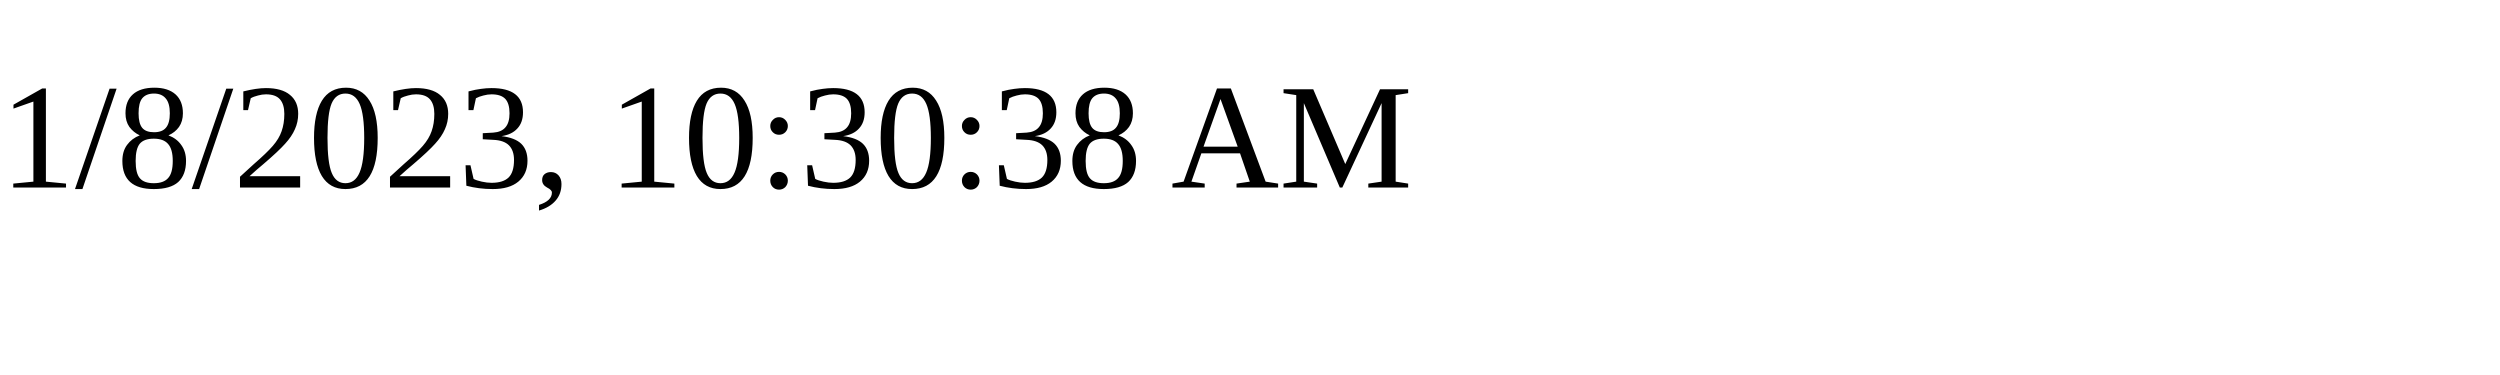
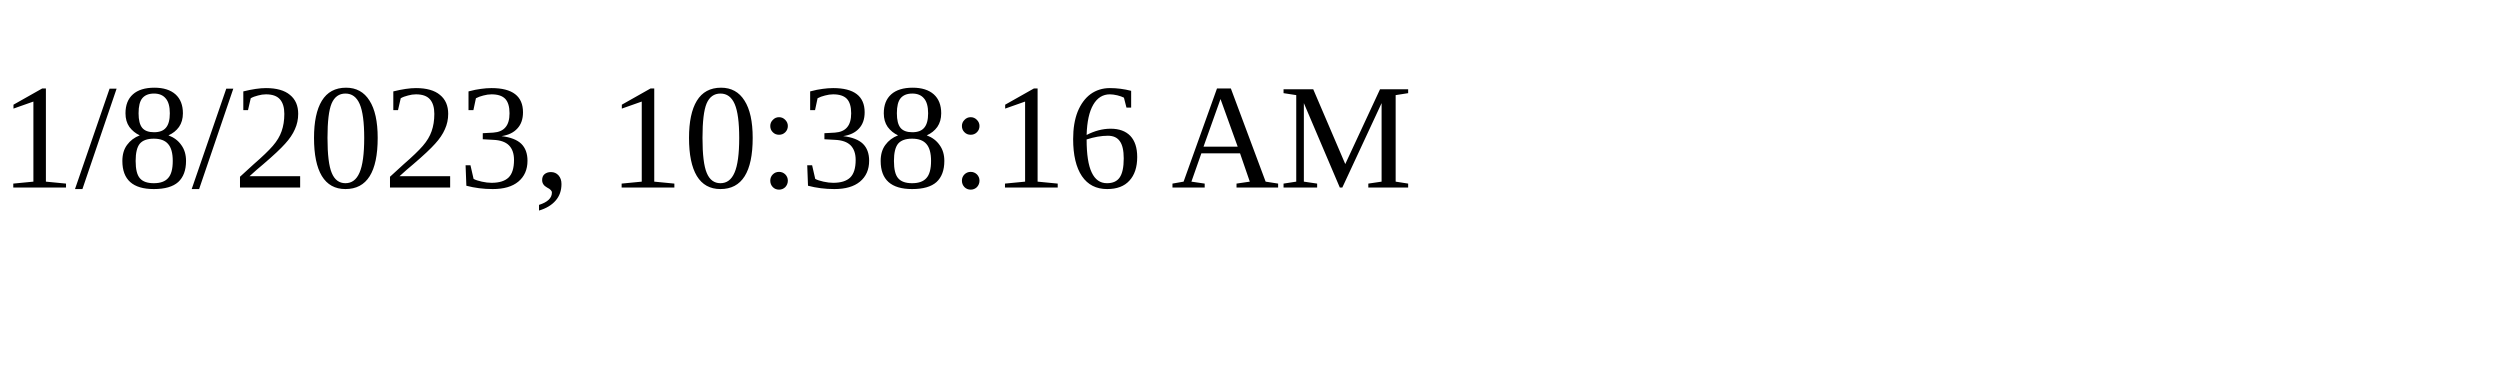
<svg xmlns="http://www.w3.org/2000/svg" height="30" width="200">
-   <text x="0" y="15">1/8/2023, 10:30:38 AM</text>
+   <text x="0" y="15">1/8/2023, 10:38:16 AM</text>
</svg>
